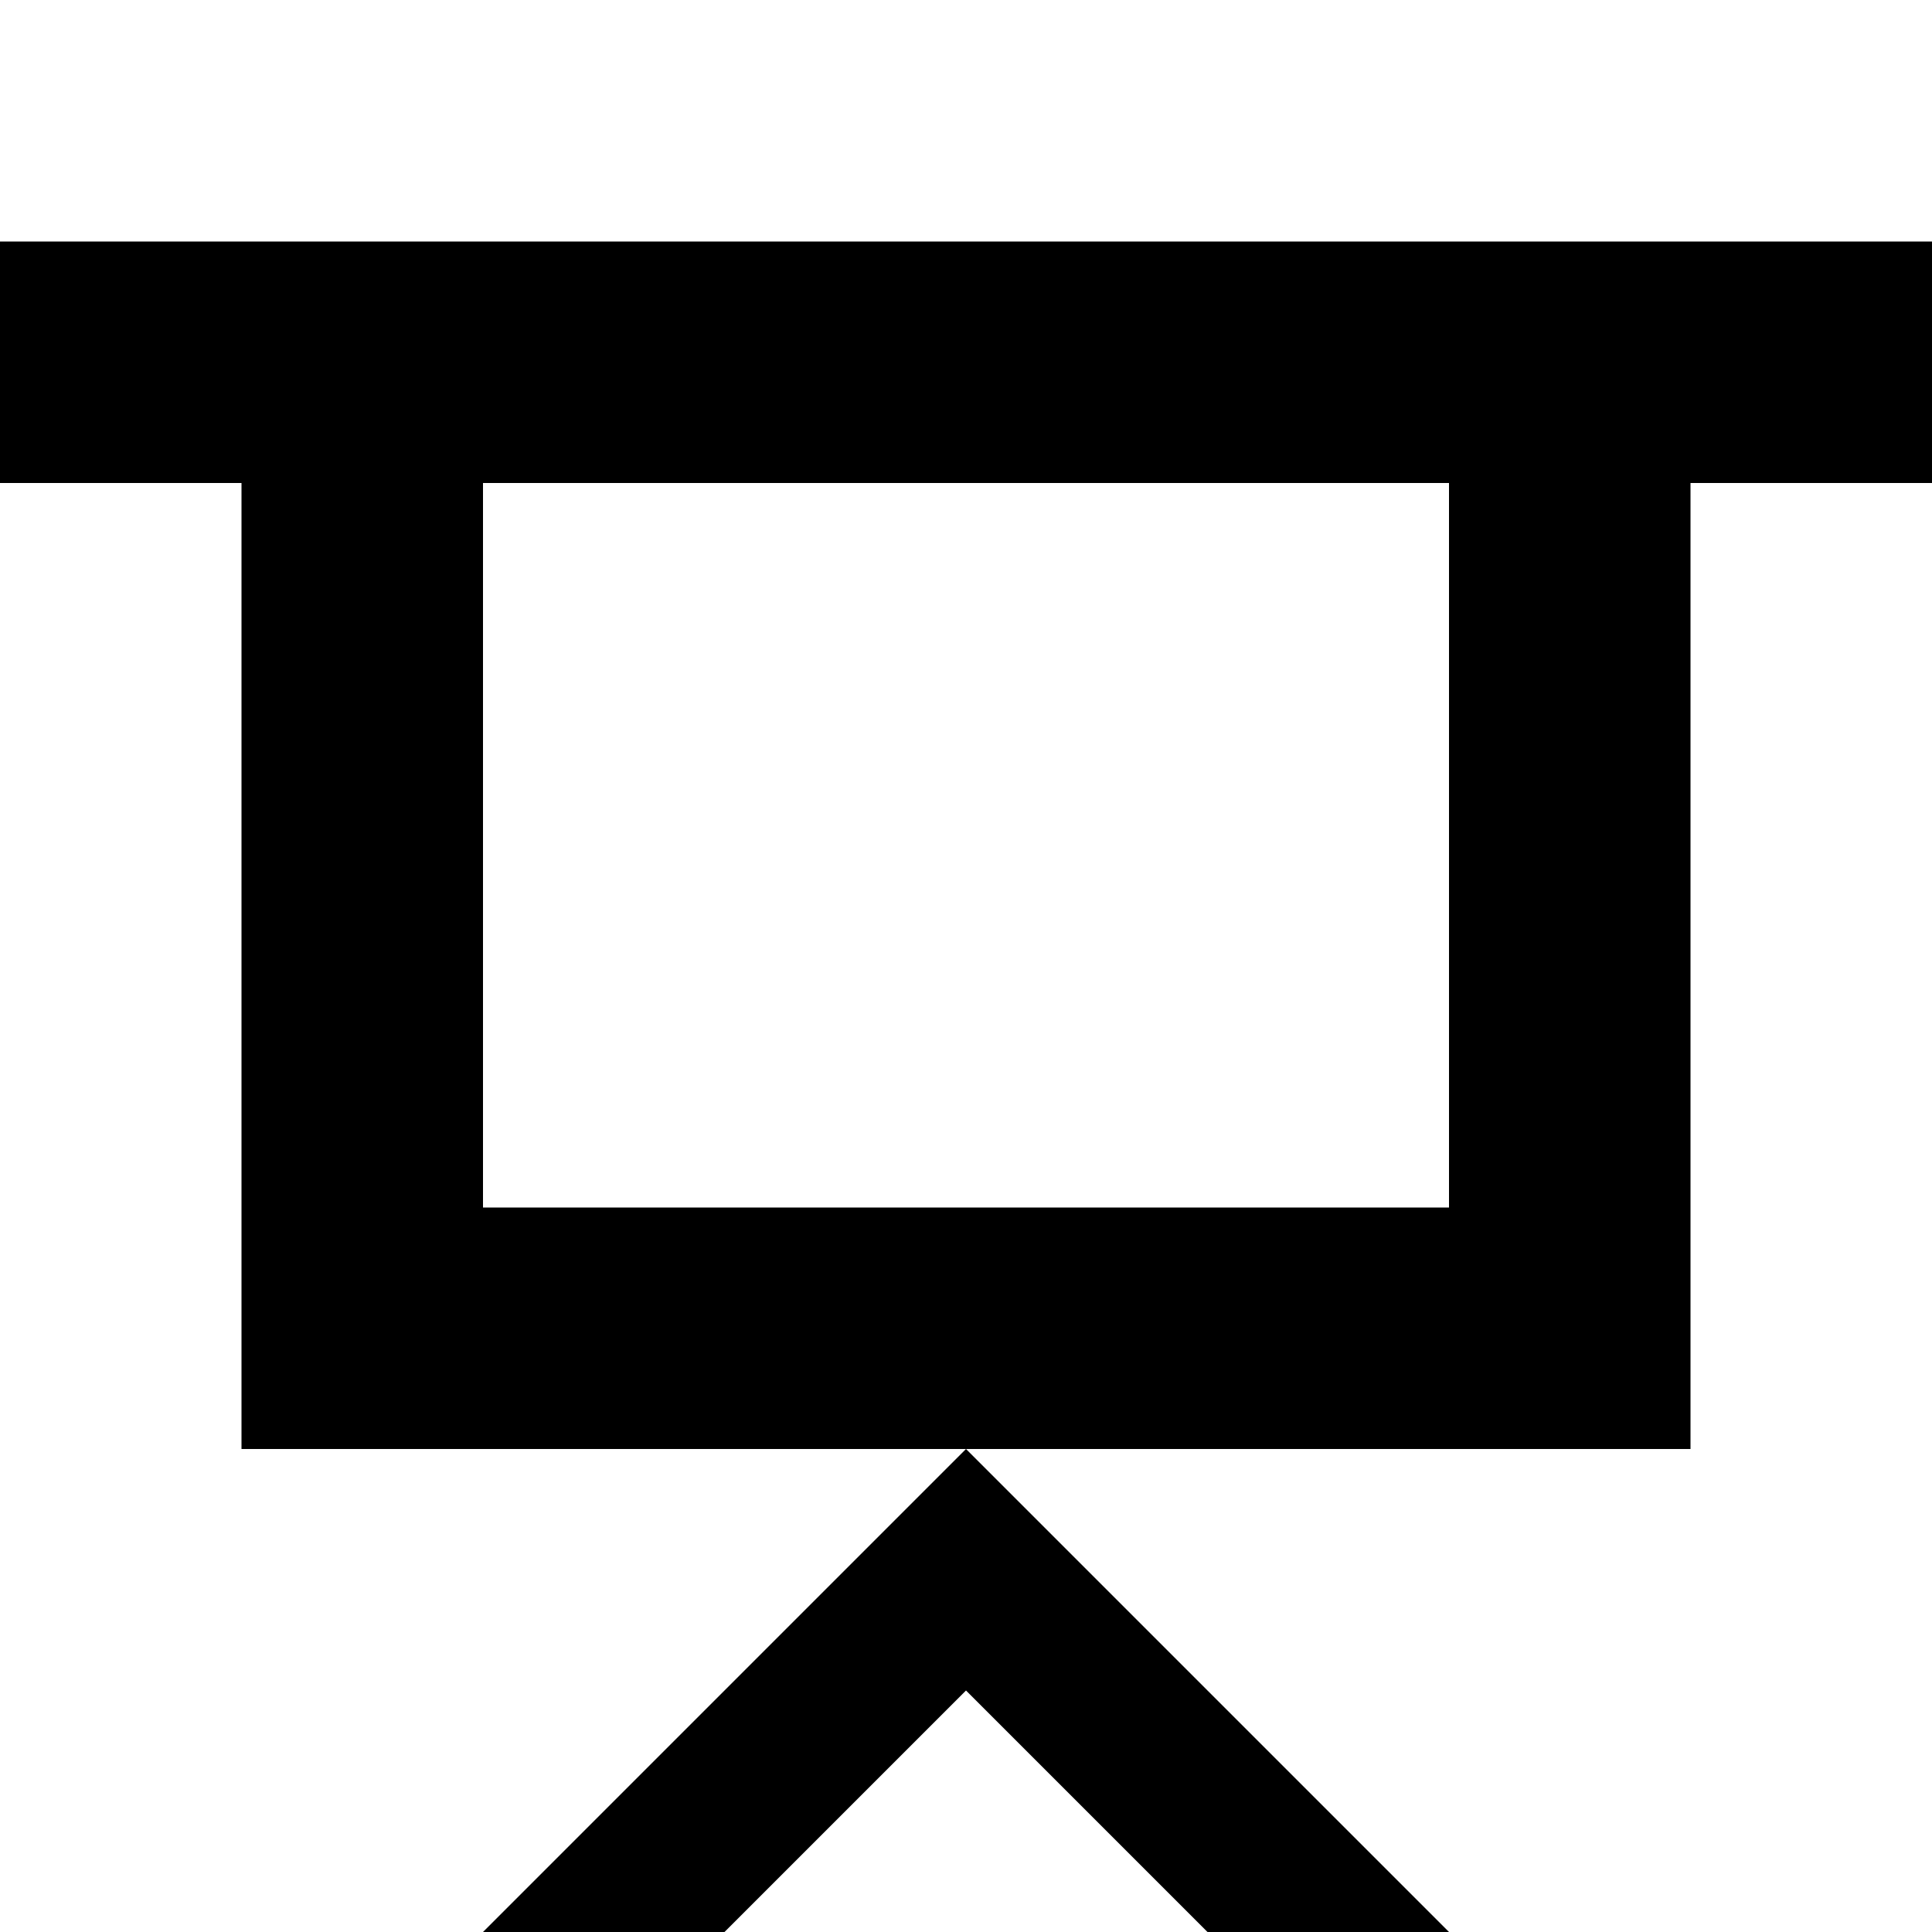
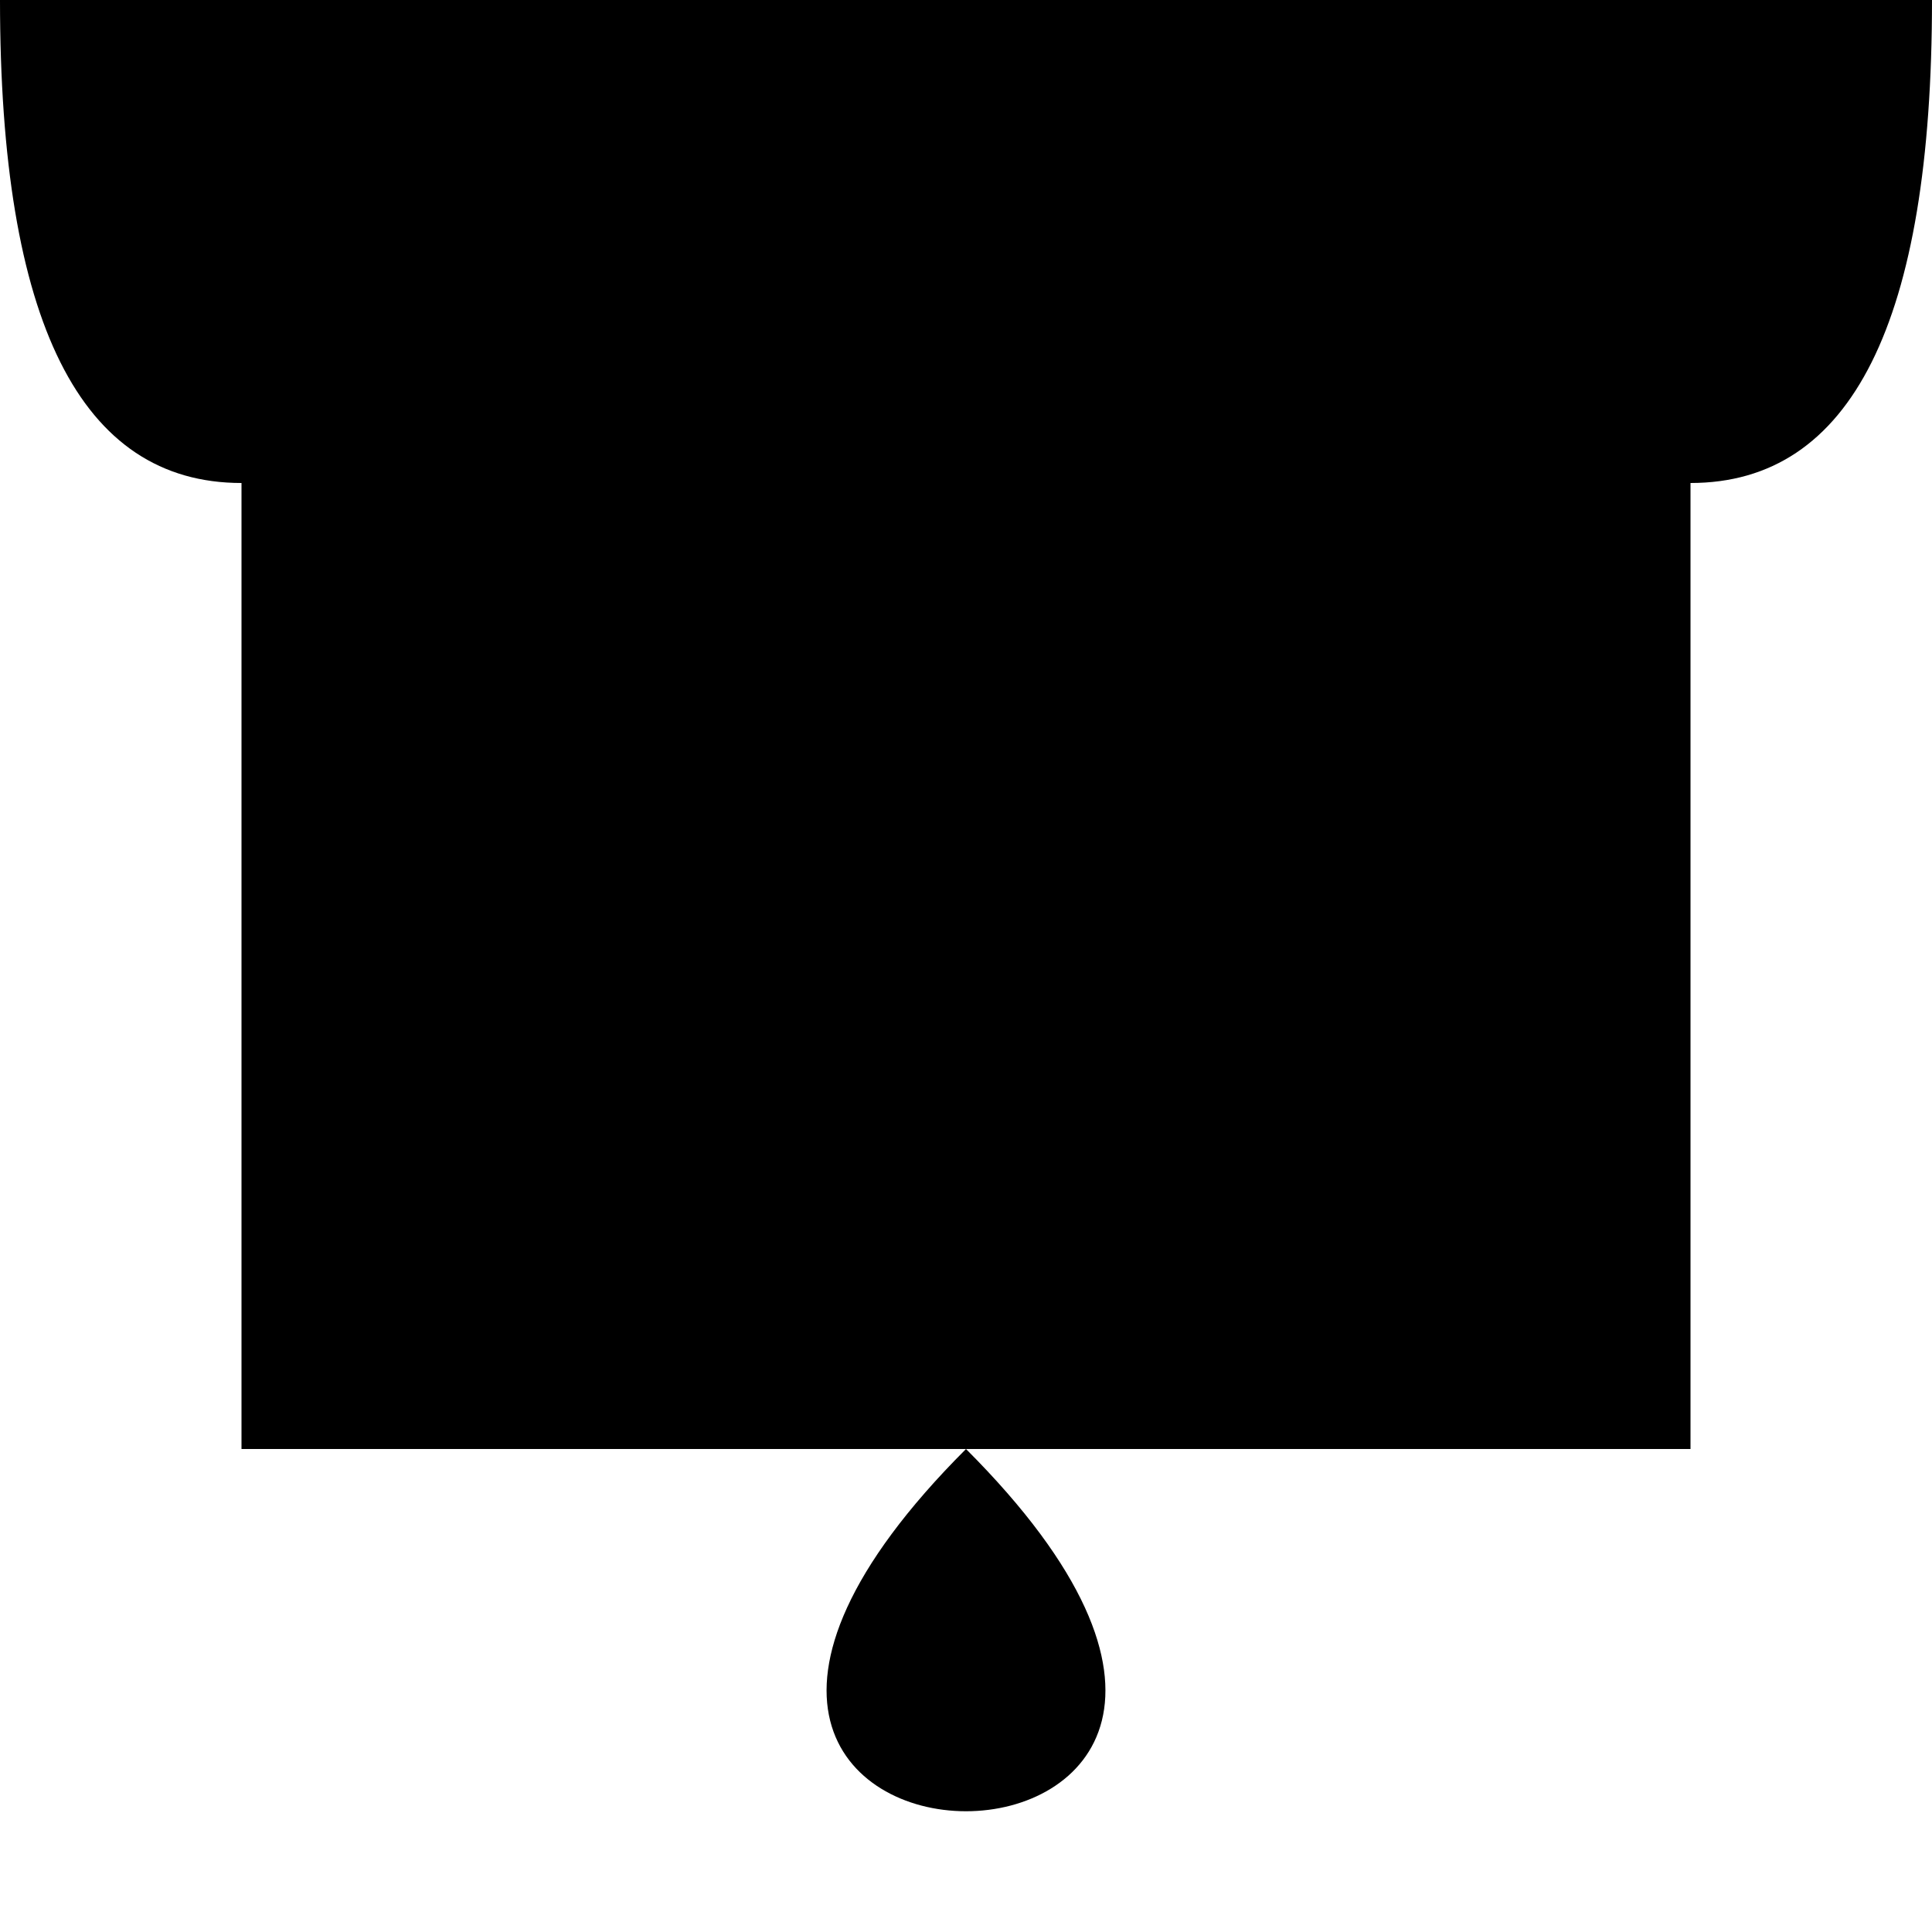
<svg xmlns="http://www.w3.org/2000/svg" viewBox="0 0 8 8">
-   <path d="M0,1L8,1L8,2L7,2L7,6L1,6L1,2L0,2M2,5L6,5L6,2L2,2M4,6L6,8L5,8L4,7L3,8L2,8" />
+   <path d="M1,6L1,2Q0,2,0,0L8,0Q8,2,7,2L7,6M4,6C2,8,6,8,4,6" />
</svg>
